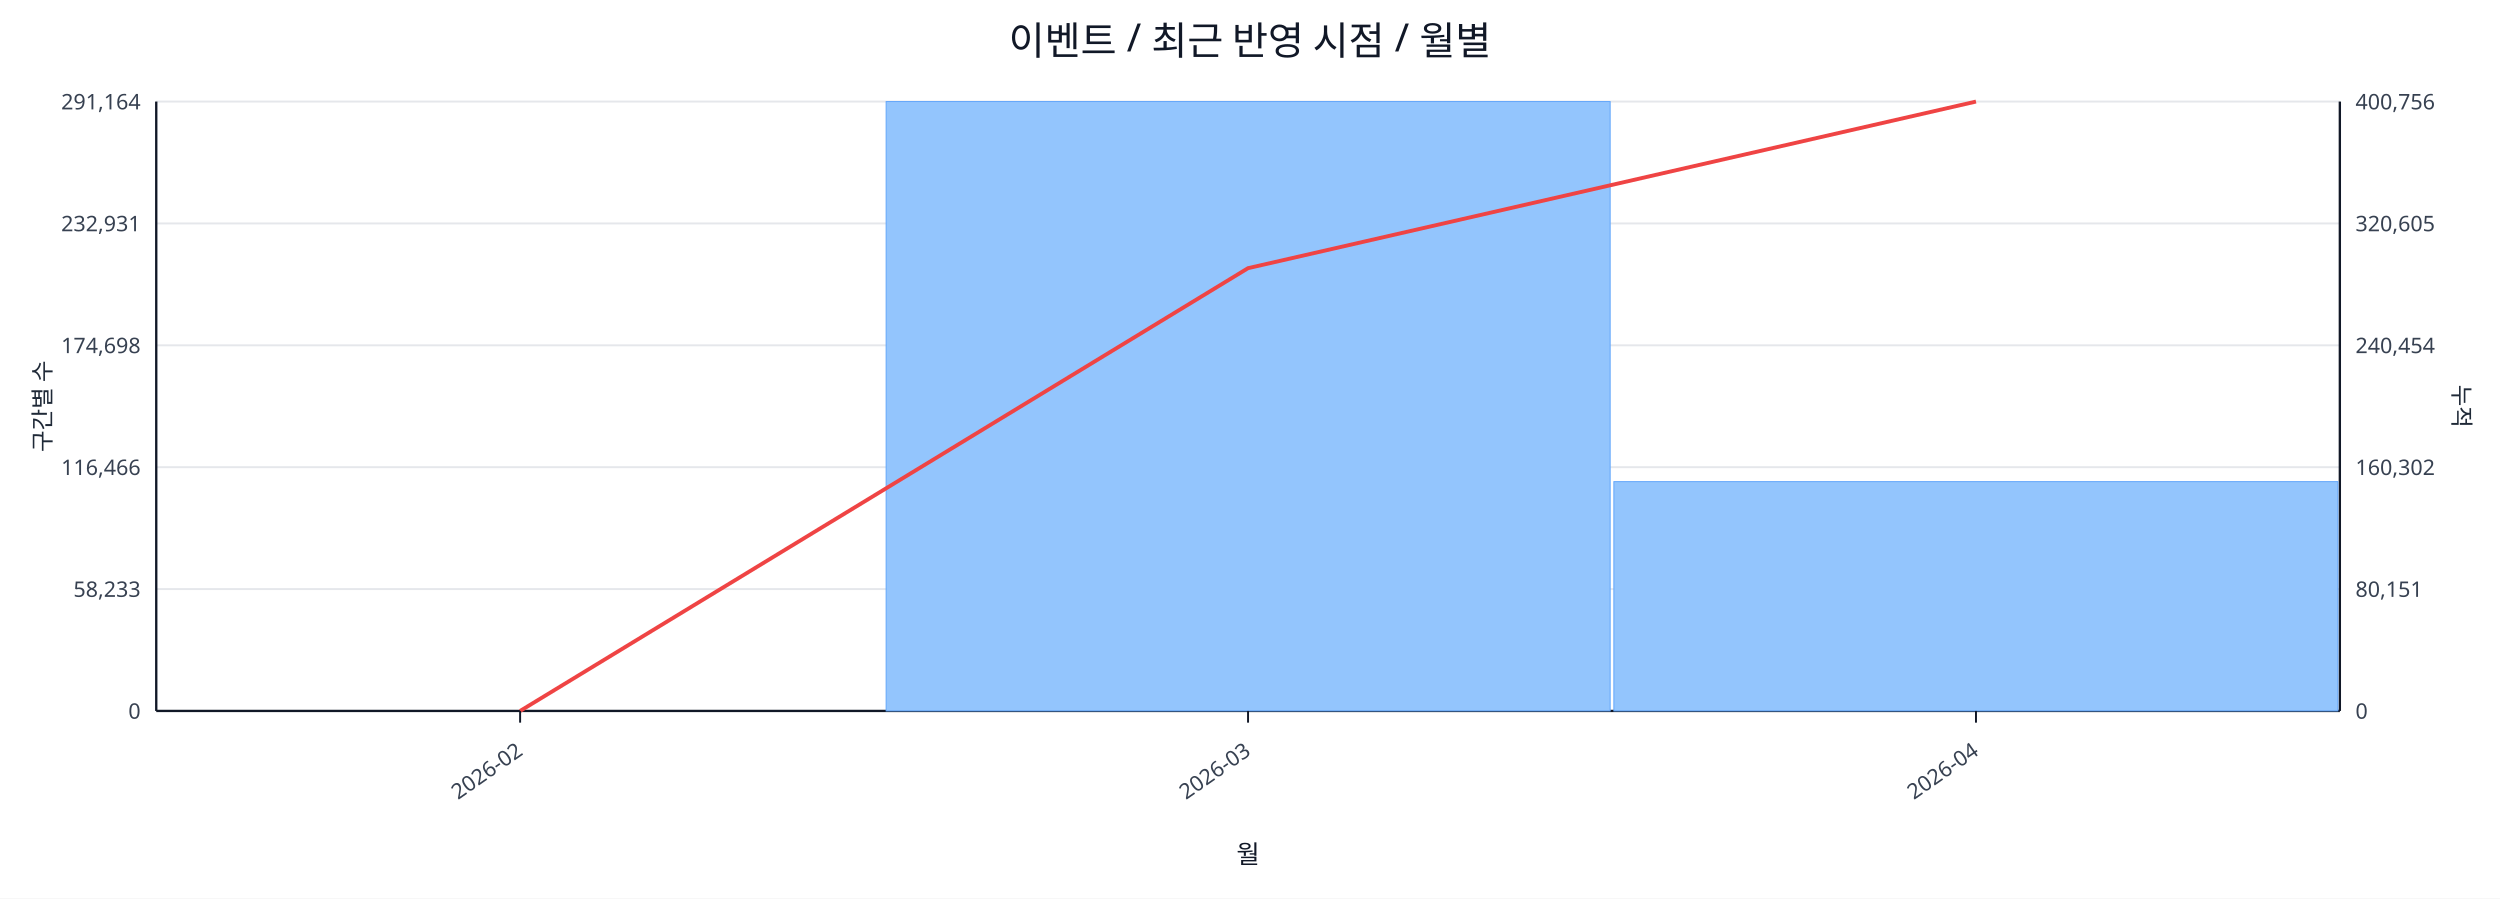
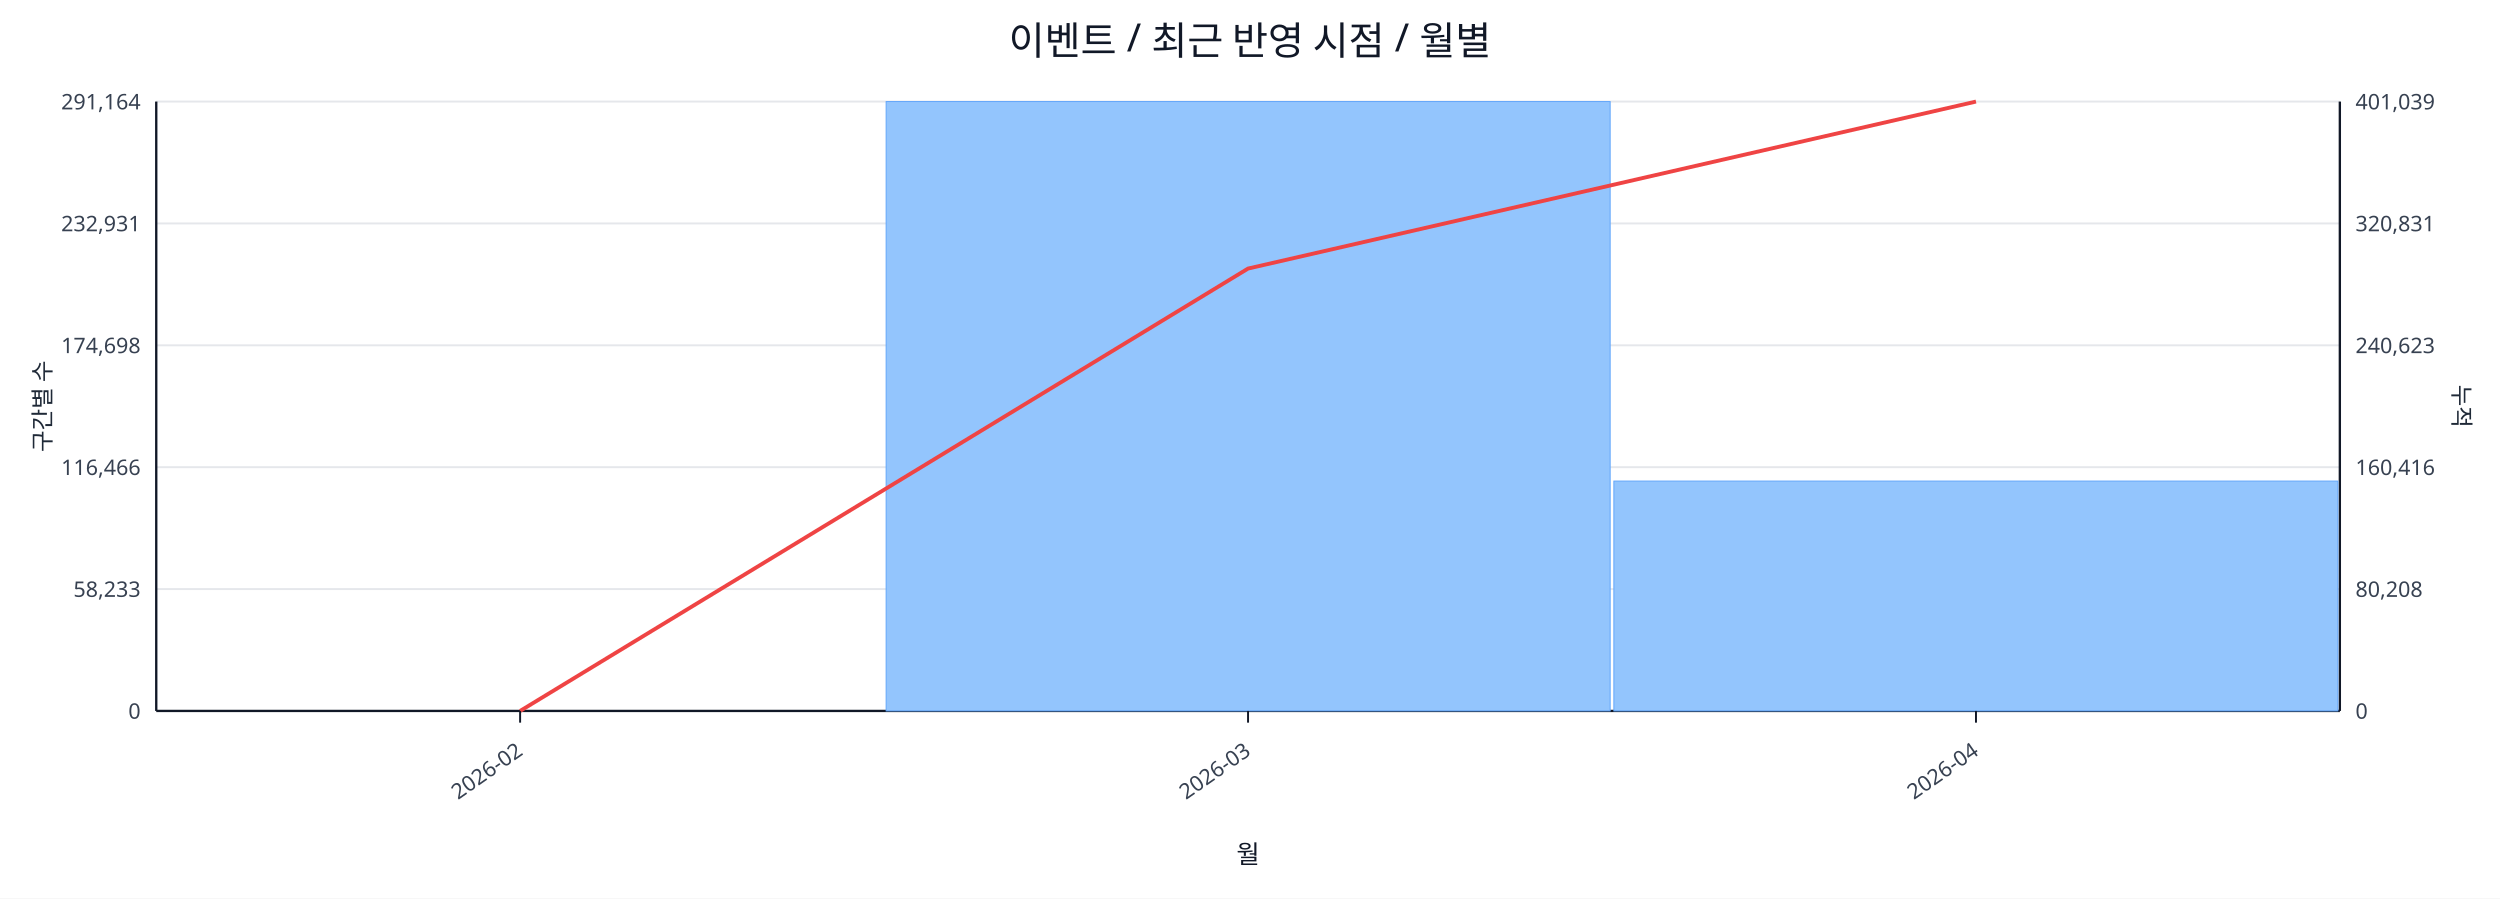
<svg xmlns="http://www.w3.org/2000/svg" width="1280" height="460" viewBox="0 0 1280 460">
  <rect x="0" y="0" width="100%" height="100%" fill="#ffffff" />
  <text x="640.0" y="28" font-size="20" text-anchor="middle" font-family="sans-serif" fill="#111827">이벤트 / 최근 반영 시점 / 월별</text>
  <line x1="80.0" y1="52.0" x2="1198.0" y2="52.0" stroke="#e5e7eb" stroke-width="1" />
  <text x="72.0" y="56.0" font-size="11" text-anchor="end" font-family="sans-serif" fill="#374151">291,164</text>
-   <text x="1206.0" y="56.0" font-size="11" text-anchor="start" font-family="sans-serif" fill="#374151">400,756</text>
+   <text x="1206.0" y="56.0" font-size="11" text-anchor="start" font-family="sans-serif" fill="#374151">401,039</text>
  <line x1="80.0" y1="114.4" x2="1198.0" y2="114.4" stroke="#e5e7eb" stroke-width="1" />
  <text x="72.0" y="118.4" font-size="11" text-anchor="end" font-family="sans-serif" fill="#374151">232,931</text>
-   <text x="1206.0" y="118.4" font-size="11" text-anchor="start" font-family="sans-serif" fill="#374151">320,605</text>
+   <text x="1206.0" y="118.4" font-size="11" text-anchor="start" font-family="sans-serif" fill="#374151">320,831</text>
  <line x1="80.0" y1="176.8" x2="1198.0" y2="176.8" stroke="#e5e7eb" stroke-width="1" />
  <text x="72.0" y="180.8" font-size="11" text-anchor="end" font-family="sans-serif" fill="#374151">174,698</text>
-   <text x="1206.0" y="180.8" font-size="11" text-anchor="start" font-family="sans-serif" fill="#374151">240,454</text>
+   <text x="1206.0" y="180.8" font-size="11" text-anchor="start" font-family="sans-serif" fill="#374151">240,623</text>
  <line x1="80.0" y1="239.2" x2="1198.0" y2="239.2" stroke="#e5e7eb" stroke-width="1" />
  <text x="72.0" y="243.2" font-size="11" text-anchor="end" font-family="sans-serif" fill="#374151">116,466</text>
-   <text x="1206.0" y="243.2" font-size="11" text-anchor="start" font-family="sans-serif" fill="#374151">160,302</text>
+   <text x="1206.0" y="243.2" font-size="11" text-anchor="start" font-family="sans-serif" fill="#374151">160,416</text>
  <line x1="80.0" y1="301.6" x2="1198.0" y2="301.6" stroke="#e5e7eb" stroke-width="1" />
  <text x="72.0" y="305.6" font-size="11" text-anchor="end" font-family="sans-serif" fill="#374151">58,233</text>
-   <text x="1206.0" y="305.6" font-size="11" text-anchor="start" font-family="sans-serif" fill="#374151">80,151</text>
+   <text x="1206.0" y="305.6" font-size="11" text-anchor="start" font-family="sans-serif" fill="#374151">80,208</text>
  <line x1="80.0" y1="364.0" x2="1198.0" y2="364.0" stroke="#e5e7eb" stroke-width="1" />
  <text x="72.0" y="368.0" font-size="11" text-anchor="end" font-family="sans-serif" fill="#374151">0</text>
  <text x="1206.0" y="368.0" font-size="11" text-anchor="start" font-family="sans-serif" fill="#374151">0</text>
  <line x1="80.0" y1="364.0" x2="1198.0" y2="364.0" stroke="#111827" stroke-width="1.2" />
  <line x1="80.0" y1="52.0" x2="80.0" y2="364.0" stroke="#111827" stroke-width="1.2" />
  <line x1="1198.0" y1="52.0" x2="1198.0" y2="364.0" stroke="#111827" stroke-width="1.2" />
  <rect x="81.0" y="364.0" width="370.7" height="0.0" fill="#93c5fd" stroke="#60a5fa" stroke-width="0.5" />
  <rect x="453.7" y="52.0" width="370.7" height="312.0" fill="#93c5fd" stroke="#60a5fa" stroke-width="0.5" />
-   <rect x="826.3" y="246.6" width="370.7" height="117.4" fill="#93c5fd" stroke="#60a5fa" stroke-width="0.5" />
-   <polyline fill="none" stroke="#ef4444" stroke-width="2" points="266.3,364.0 639.0,137.3 1011.7,52.0" />
+   <rect x="826.3" y="246.3" width="370.7" height="117.7" fill="#93c5fd" stroke="#60a5fa" stroke-width="0.5" />
+   <polyline fill="none" stroke="#ef4444" stroke-width="2" points="266.3,364.0 639.0,137.5 1011.7,52.0" />
  <line x1="266.3" y1="364.0" x2="266.3" y2="370.0" stroke="#111827" stroke-width="1" />
  <text x="268.3" y="386.0" font-size="11" text-anchor="end" transform="rotate(-35 268.3 386.0)" font-family="sans-serif" fill="#374151">2026-02</text>
  <line x1="639.0" y1="364.0" x2="639.0" y2="370.0" stroke="#111827" stroke-width="1" />
  <text x="641.0" y="386.0" font-size="11" text-anchor="end" transform="rotate(-35 641.0 386.0)" font-family="sans-serif" fill="#374151">2026-03</text>
  <line x1="1011.7" y1="364.0" x2="1011.7" y2="370.0" stroke="#111827" stroke-width="1" />
  <text x="1013.7" y="386.0" font-size="11" text-anchor="end" transform="rotate(-35 1013.7 386.0)" font-family="sans-serif" fill="#374151">2026-04</text>
  <text x="26" y="208.0" font-size="12" transform="rotate(-90 26 208.0)" text-anchor="middle" font-family="sans-serif" fill="#1f2937">구간별 수</text>
  <text x="1256.0" y="208.0" font-size="12" transform="rotate(90 1256.0 208.0)" text-anchor="middle" font-family="sans-serif" fill="#1f2937">누적</text>
  <text x="639.0" y="442.0" font-size="13" text-anchor="middle" font-family="sans-serif" fill="#111827">월</text>
</svg>
